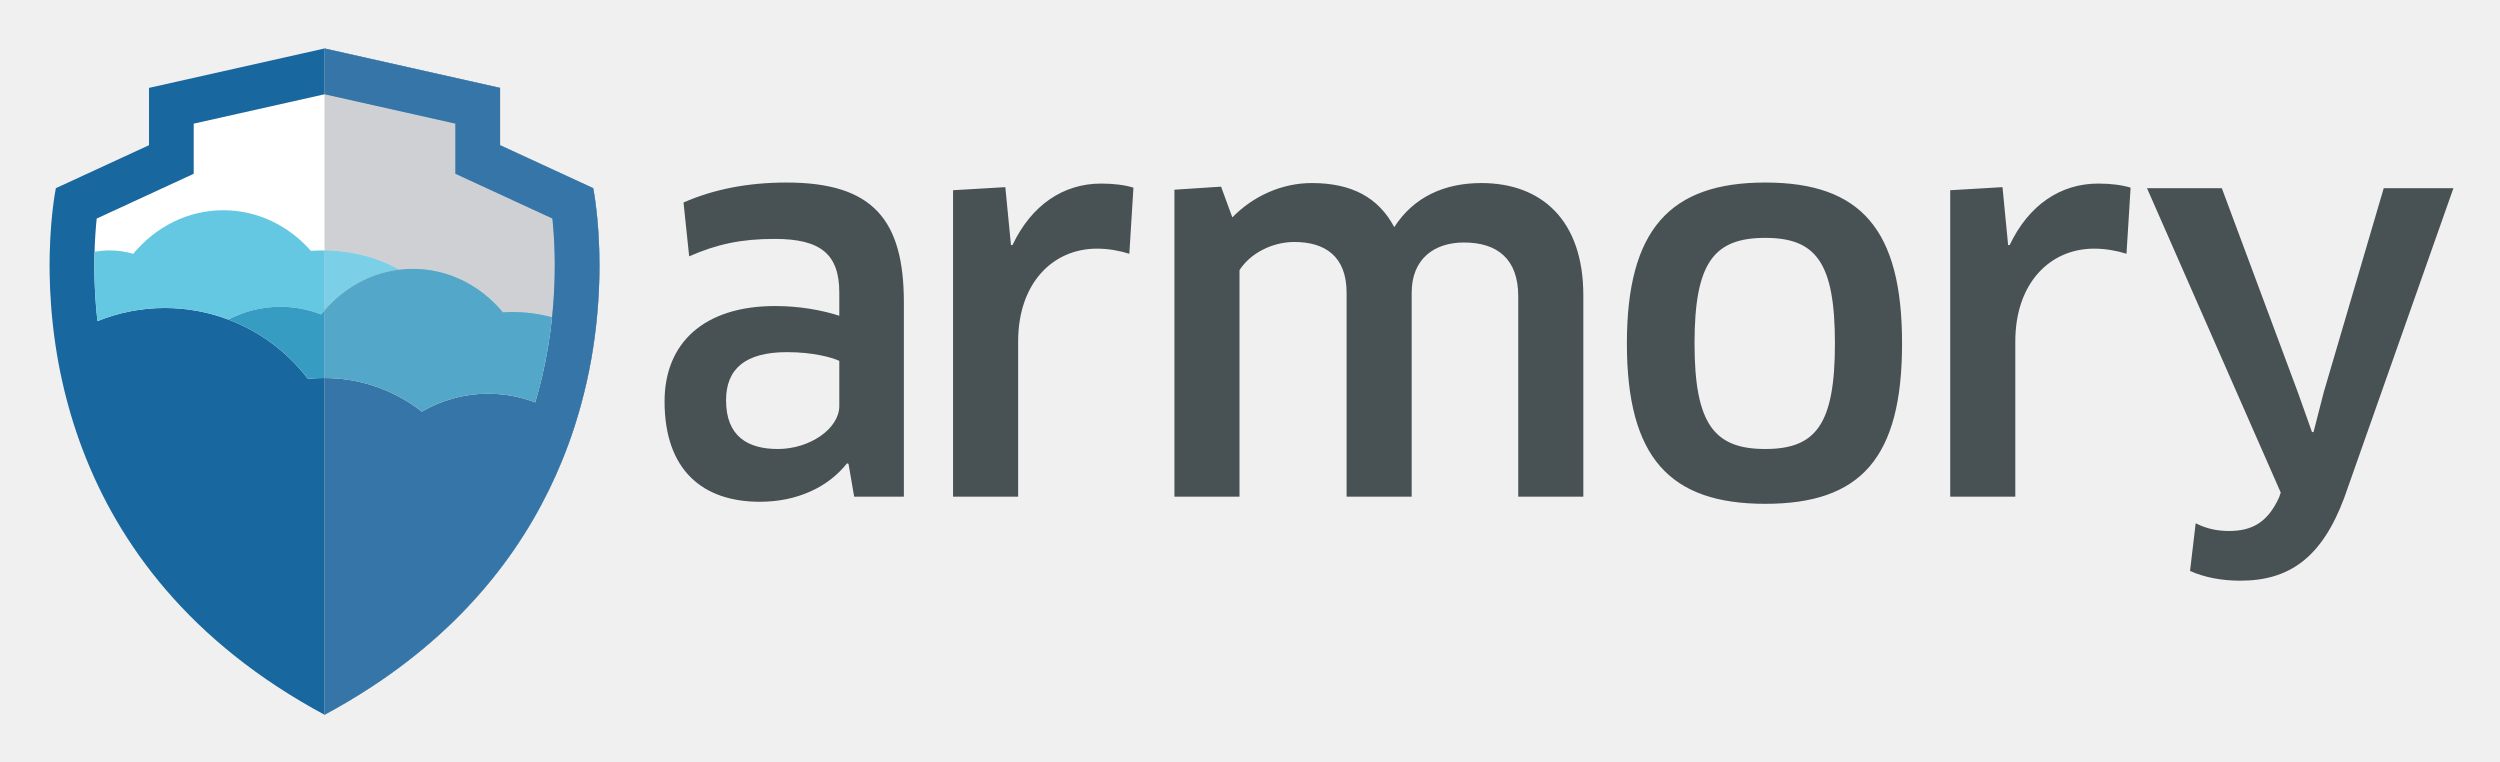
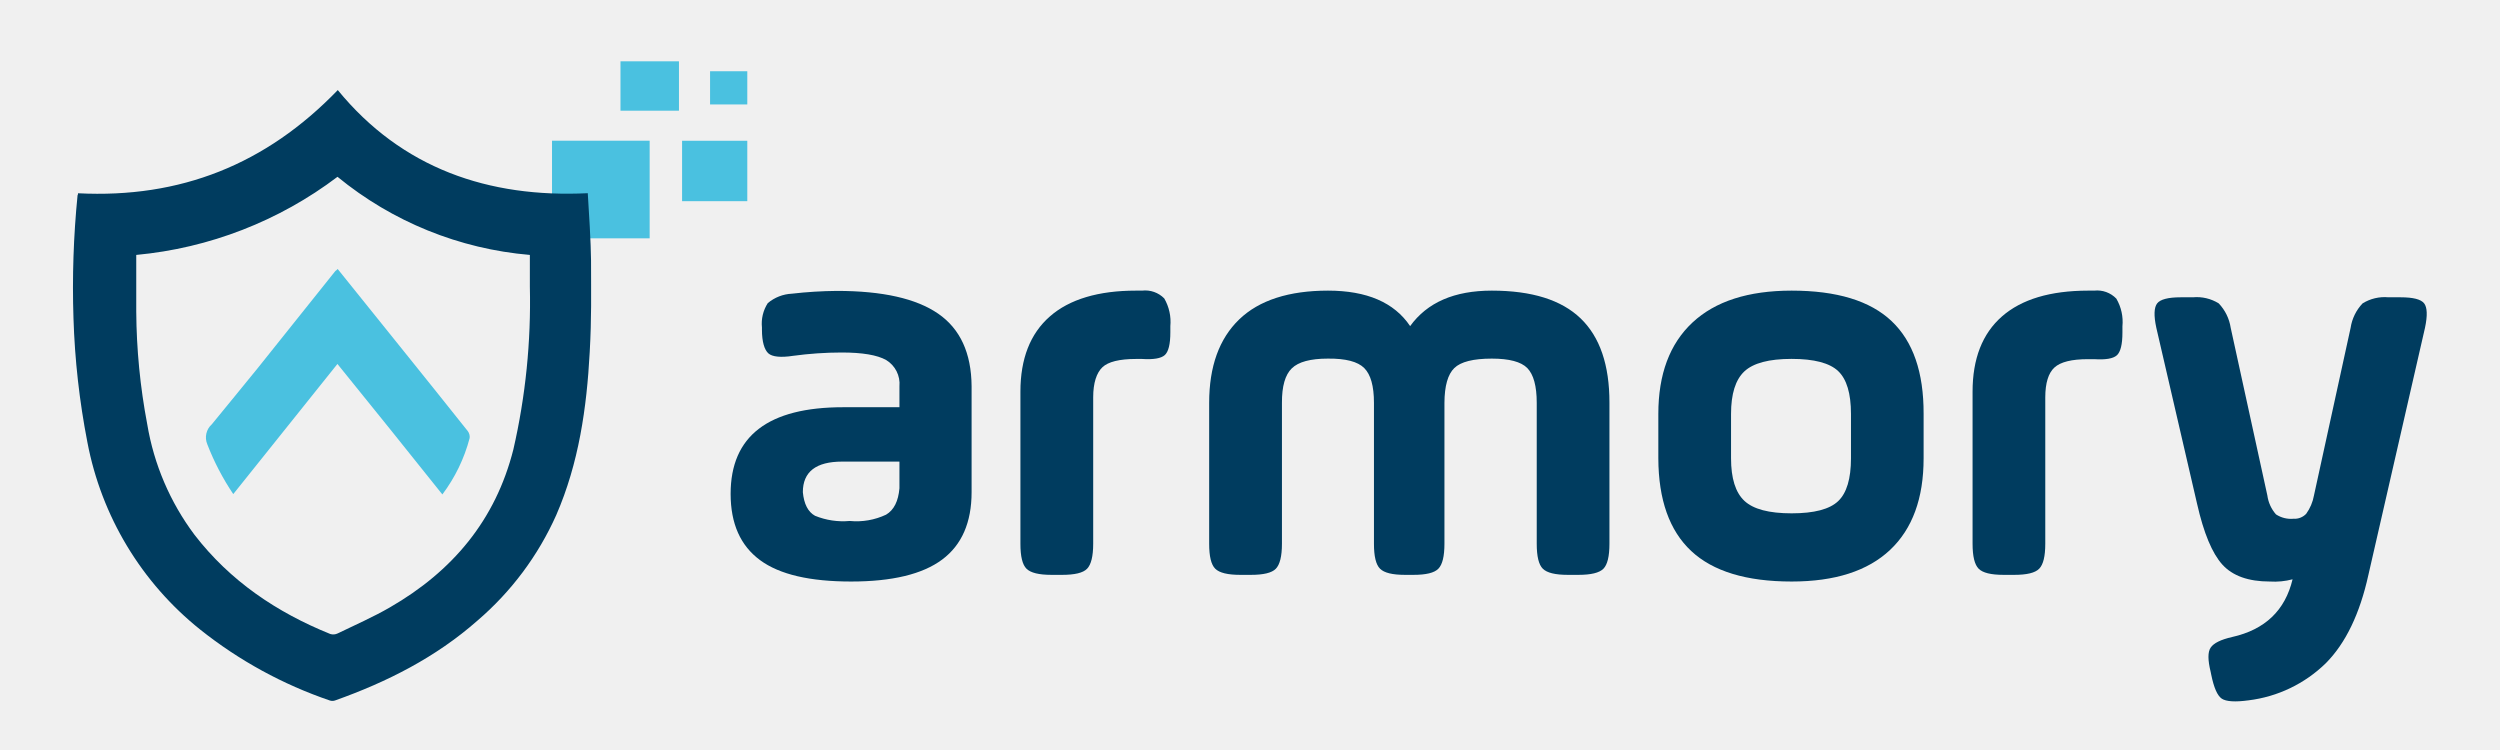
- <svg xmlns="http://www.w3.org/2000/svg" role="img" viewBox="-8.25 59.00 416.00 126.75">
-   <path fill="none" d="M0 0h400v245H0z" pointer-events="none" />
-   <path fill="#485153" d="M131.41 119.047c-1.28-.597-4.434-1.45-8.697-1.45-6.992 0-10.147 2.814-10.147 8.015 0 5.969 3.581 8.1 8.612 8.1 5.371 0 10.232-3.41 10.232-7.162zm1.534 17.138l-.255-.085c-3.156 4.007-8.356 6.395-14.496 6.395-9.55 0-15.859-5.286-15.859-16.712 0-9.636 6.48-15.86 18.417-15.86 4.008 0 7.76.682 10.659 1.62v-3.836c0-6.395-3.07-8.953-10.744-8.953-5.542 0-9.55.852-14.24 2.899l-.937-8.953c5.03-2.217 10.743-3.326 17.138-3.326 14.325 0 19.526 6.14 19.526 19.952v32.316h-8.27l-.939-5.457m17.396 5.457V90.653l8.696-.511.938 9.635h.256c3.155-6.651 8.442-10.232 14.75-10.232 2.133 0 4.009.256 5.373.682l-.683 11c-1.62-.512-3.495-.853-5.371-.853-7.418 0-13.13 5.798-13.13 15.432v25.836h-10.83m94.048 0v-33.339c0-6.139-3.41-8.952-9.037-8.952-4.946 0-8.698 2.728-8.698 8.356v33.935h-10.828v-33.935c0-6.054-3.581-8.442-8.697-8.442-3.667 0-7.333 1.876-9.124 4.69v37.687h-10.829V90.568l7.76-.511 1.876 5.116c3.495-3.582 8.27-5.713 13.215-5.713 6.651 0 11.085 2.387 13.729 7.333 3.24-5.03 8.355-7.333 14.494-7.333 9.976 0 16.968 6.139 16.968 18.673v33.509h-10.829m41.099-7.929c8.441 0 11.596-4.093 11.596-17.566 0-13.471-3.155-17.564-11.596-17.564-8.527 0-11.766 4.093-11.766 17.564 0 13.473 3.325 17.566 11.766 17.566zm0 9.123c-15.86 0-23.022-7.674-23.022-26.689 0-18.928 7.163-26.773 23.022-26.773 15.945 0 22.766 7.845 22.766 26.773 0 19.015-6.821 26.689-22.766 26.689m30.781-1.194V90.653l8.698-.511.937 9.635h.256c3.155-6.651 8.442-10.232 14.75-10.232 2.133 0 4.009.256 5.373.682l-.682 11c-1.62-.512-3.496-.853-5.372-.853-7.418 0-13.13 5.798-13.13 15.432v25.836h-10.83m54.741.085l.256-.767-22.254-50.648h12.449l12.704 34.107 2.304 6.48h.254l1.707-6.65 9.976-33.937H400l-18.163 51.5c-3.75 10.062-9.208 13.814-17.309 13.814-2.984 0-5.883-.512-8.356-1.62l.938-7.93c1.876.938 3.667 1.28 5.542 1.28 3.667 0 6.395-1.28 8.356-5.629" />
-   <path fill="#fff" d="M71.843 89.91l-4.32-1.993v-8.343l-21.77-4.887h-.001L23.98 79.573v8.343l-4.32 1.994-11.824 5.457a74.674 74.674 0 0 0-.356 5.526 82.566 82.566 0 0 0 .487 11.542 29.819 29.819 0 0 1 11.221-2.185c3.717 0 7.273.684 10.556 1.924a30.004 30.004 0 0 1 13.241 9.873 26.58 26.58 0 0 1 2.766-.146 26.13 26.13 0 0 1 13.405 3.682c.97.579 1.903 1.214 2.788 1.908a21.817 21.817 0 0 1 11.037-2.983c2.758 0 5.396.515 7.828 1.445.42-1.415.805-2.847 1.145-4.3a79.442 79.442 0 0 0 1.655-9.87c.736-7.062.42-12.911.055-16.417L71.842 89.91" />
-   <path fill="#18679e" d="M83.61 111.783a79.442 79.442 0 0 1-1.655 9.87 76.422 76.422 0 0 1-1.145 4.3 21.87 21.87 0 0 0-7.828-1.444c-4.026 0-7.795 1.09-11.037 2.983a26.423 26.423 0 0 0-2.788-1.908 26.13 26.13 0 0 0-13.405-3.682c-.935 0-1.857.05-2.766.146a30.004 30.004 0 0 0-13.241-9.873 29.812 29.812 0 0 0-10.556-1.924c-3.97 0-7.755.781-11.221 2.185a82.566 82.566 0 0 1-.487-11.542 75 75 0 0 1 .356-5.526L19.66 89.91l4.32-1.994v-8.343l21.772-4.888 21.77 4.888v8.343l4.321 1.994 11.822 5.456c.365 3.506.681 9.355-.055 16.416M74.96 83.16v-9.537l-29.208-6.557-29.208 6.557v9.537L1.046 90.312s-1.174 5.641-1.034 14.32c.056 3.498.328 7.49.974 11.803a85.369 85.369 0 0 0 2.601 11.721c4.488 15.067 14.185 31.918 34.306 45.11a104.218 104.218 0 0 0 7.859 4.67v-.001a104.168 104.168 0 0 0 7.853-4.666c16.762-10.989 26.288-24.515 31.597-37.436a80.652 80.652 0 0 0 2.173-5.93 85.196 85.196 0 0 0 3.316-14.693c1.95-14.394-.234-24.898-.234-24.898L74.96 83.16" />
-   <path fill="#64c8e3" d="M29.745 112.175a18.61 18.61 0 0 1 8.66-2.127c2.394 0 4.68.454 6.782 1.273 3.222-4.047 7.787-6.802 12.947-7.443-3.48-2-7.91-3.2-12.737-3.2-.645 0-1.282.024-1.912.065-3.67-4.163-8.84-6.76-14.572-6.76-5.955 0-11.305 2.8-14.994 7.25a14.466 14.466 0 0 0-3.97-.565c-.843 0-1.664.088-2.468.226a82.566 82.566 0 0 0 .487 11.542 29.819 29.819 0 0 1 11.221-2.185c3.717 0 7.273.684 10.556 1.924" />
-   <path fill="#379cc2" d="M76.999 110.919c-.527 0-1.048.02-1.564.05-3.69-4.442-9.035-7.236-14.983-7.236-.784 0-1.557.05-2.318.145-5.16.641-9.725 3.396-12.947 7.443a18.642 18.642 0 0 0-6.781-1.273c-3.126 0-6.071.77-8.661 2.127a30.004 30.004 0 0 1 13.241 9.873 26.578 26.578 0 0 1 2.765-.146c4.9 0 9.48 1.347 13.406 3.683.97.578 1.903 1.213 2.788 1.907a21.817 21.817 0 0 1 11.037-2.983c2.758 0 5.396.515 7.828 1.445.42-1.415.805-2.847 1.145-4.3a79.442 79.442 0 0 0 1.655-9.87 25.303 25.303 0 0 0-6.611-.865" />
-   <path fill="#ced0d3" d="M83.61 111.783a25.303 25.303 0 0 0-8.175-.815c-3.69-4.44-9.035-7.235-14.983-7.235-.784 0-1.557.05-2.318.145-4.865.604-9.202 3.088-12.382 6.762 3.18-3.674 7.517-6.158 12.382-6.762-3.394-1.95-7.692-3.14-12.382-3.198V74.687l21.77 4.887v8.343l4.321 1.994 11.822 5.456a76.33 76.33 0 0 1 .391 7.838c0 2.555-.12 5.448-.446 8.578" />
-   <path fill="#ced0d3" d="M45.752 177.935v-56.033c4.9 0 9.48 1.347 13.405 3.683.97.578 1.903 1.213 2.788 1.907a21.817 21.817 0 0 1 11.037-2.983c2.758 0 5.396.515 7.828 1.445.42-1.415.805-2.847 1.145-4.3a79.442 79.442 0 0 0 1.655-9.87 83.04 83.04 0 0 0 .446-8.58 76.64 76.64 0 0 0-.39-7.837l-11.823-5.456-4.32-1.994v-8.343l-21.77-4.887v-7.622l29.207 6.557v9.537l15.497 7.153s1.044 5.021 1.044 12.878a89.73 89.73 0 0 1-.81 12.02 85.196 85.196 0 0 1-3.316 14.692 80.652 80.652 0 0 1-2.173 5.931c-5.309 12.921-14.835 26.447-31.597 37.436a104.168 104.168 0 0 1-7.853 4.666" />
-   <path fill="#3575a8" d="M45.752 177.935v-56.033c4.9 0 9.48 1.347 13.405 3.683.97.578 1.903 1.213 2.788 1.907a21.817 21.817 0 0 1 11.037-2.983c2.758 0 5.396.515 7.828 1.445.42-1.415.805-2.847 1.145-4.3a79.442 79.442 0 0 0 1.655-9.87 83.04 83.04 0 0 0 .446-8.58 76.64 76.64 0 0 0-.39-7.837l-11.823-5.456-4.32-1.994v-8.343l-21.77-4.887v-7.622l29.207 6.557v9.537l15.497 7.153s1.044 5.021 1.044 12.878a89.73 89.73 0 0 1-.81 12.02 85.196 85.196 0 0 1-3.316 14.692 80.652 80.652 0 0 1-2.173 5.931c-5.309 12.921-14.835 26.447-31.597 37.436a104.168 104.168 0 0 1-7.853 4.666" />
-   <path fill="#ced0d3" d="M45.752 110.64v-9.96c4.69.057 8.988 1.247 12.382 3.198-4.865.604-9.202 3.088-12.382 6.762" />
-   <path fill="#7bd0e7" d="M45.752 110.64v-9.96c4.69.057 8.988 1.247 12.382 3.198-4.865.604-9.202 3.088-12.382 6.762" />
-   <path fill="#ced0d3" d="M61.945 127.492a26.363 26.363 0 0 0-2.788-1.907 26.128 26.128 0 0 0-13.405-3.683V110.64c3.18-3.674 7.517-6.158 12.382-6.762a18.75 18.75 0 0 1 2.318-.145c5.948 0 11.294 2.794 14.983 7.235a25.303 25.303 0 0 1 8.175.815 79.442 79.442 0 0 1-1.655 9.87 76.422 76.422 0 0 1-1.145 4.3 21.87 21.87 0 0 0-7.828-1.444c-4.026 0-7.795 1.09-11.037 2.983" />
-   <path fill="#53a7c9" d="M61.945 127.492a26.363 26.363 0 0 0-2.788-1.907 26.128 26.128 0 0 0-13.405-3.683V110.64c3.18-3.674 7.517-6.158 12.382-6.762a18.75 18.75 0 0 1 2.318-.145c5.948 0 11.294 2.794 14.983 7.235a25.303 25.303 0 0 1 8.175.815 79.442 79.442 0 0 1-1.655 9.87 76.422 76.422 0 0 1-1.145 4.3 21.87 21.87 0 0 0-7.828-1.444c-4.026 0-7.795 1.09-11.037 2.983" />
+ <svg xmlns="http://www.w3.org/2000/svg" id="Layer_1" data-name="Layer 1" viewBox="0 0 360 108">
+   <defs>
+     <style>.cls-1{fill:#4ac1e0;}.cls-2{fill:#003c5f;}</style>
+   </defs>
+   <rect class="cls-1" x="79.49" y="20.26" width="14.06" height="14.06" />
+   <rect class="cls-1" x="98.22" y="20.27" width="9.39" height="8.7" />
+   <rect class="cls-1" x="89.35" y="8.83" width="8.42" height="7.11" />
+   <rect class="cls-1" x="102.25" y="10.26" width="5.36" height="4.78" />
+   <path class="cls-2" d="M11.24,27.83c14.7.75,27.05-4.13,37.4-14.86,9.23,11.28,21.71,15.55,36,14.85.17,2.64.45,7.17.47,9.7,0,5,.09,8.12-.19,13.17-.43,8.05-1.57,16-4.82,23.48a43.21,43.21,0,0,1-11.35,15.2c-6,5.29-13,8.83-20.51,11.5a1.2,1.2,0,0,1-.75,0A62.12,62.12,0,0,1,28.83,90.66a45.38,45.38,0,0,1-16.25-27,111.55,111.55,0,0,1-2-17.85,134.14,134.14,0,0,1,.59-17.7C11.21,28.07,11.21,28.12,11.24,27.83Zm8.38,8.88c0,2.78,0,5.47,0,8.16A90,90,0,0,0,21.2,61.08,36.56,36.56,0,0,0,28,77c5.14,6.67,11.85,11.18,19.57,14.3a1.45,1.45,0,0,0,1.06-.09c2.52-1.22,5.1-2.35,7.52-3.75,9-5.19,15.21-12.55,17.78-22.76a94.91,94.91,0,0,0,2.37-23.4V36.71A50.39,50.39,0,0,1,48.6,25.46,56.78,56.78,0,0,1,19.62,36.71Z" />
+   <path class="cls-1" d="M48.62,38.73,58.2,50.64c3.06,3.81,6.12,7.61,9.16,11.44a1.38,1.38,0,0,1,.27,1,23.3,23.3,0,0,1-3.93,8.12c-5-6.26-10-12.5-15.11-18.79l-15,18.74A36.26,36.26,0,0,1,29.86,64a2.54,2.54,0,0,1,.65-2.91c2.2-2.7,4.42-5.38,6.61-8.09Q42.73,46,48.31,39C48.38,39,48.47,38.88,48.62,38.73Z" />
+   <path class="cls-2" d="M139.91,55.6V70.87q0,6.55-4.24,9.71t-13.11,3.16c-5.91,0-10.29-1-13.11-3.08s-4.24-5.24-4.24-9.55q0-12.48,16.23-12.47h8.08v-3a4,4,0,0,0-1.92-3.8q-1.92-1.08-6.4-1.08a52.53,52.53,0,0,0-7,.48c-1.76.27-3,.15-3.56-.36s-.92-1.64-.92-3.4v-.32a5.45,5.45,0,0,1,.84-3.51,5.82,5.82,0,0,1,3.48-1.36,61.36,61.36,0,0,1,6.47-.4q9.84,0,14.59,3.28T139.91,55.6ZM129.52,70.31V66.47h-8.24q-5.67,0-5.67,4.4c.16,1.7.74,2.84,1.75,3.4a10.66,10.66,0,0,0,5,.75,10,10,0,0,0,5.24-.91C128.73,73.44,129.36,72.17,129.52,70.31Z" />
+   <path class="cls-2" d="M157.42,57.2V78.3c0,1.81-.3,3-.88,3.6s-1.79.88-3.6.88h-1.52c-1.81,0-3-.29-3.6-.88s-.88-1.79-.88-3.6V56.4q0-7.12,4.24-10.83c2.82-2.48,7-3.72,12.39-3.72h.88a3.86,3.86,0,0,1,3.2,1.12,6.73,6.73,0,0,1,.88,4v.88c0,1.71-.27,2.8-.8,3.28s-1.63.67-3.28.56h-.88c-2.34,0-4,.4-4.83,1.2S157.42,55.12,157.42,57.2Z" />
+   <path class="cls-2" d="M184.6,58V78.3c0,1.81-.3,3-.88,3.6s-1.79.88-3.6.88H178.6c-1.81,0-3-.29-3.6-.88s-.88-1.79-.88-3.6V58c0-5.23,1.44-9.22,4.32-12s7.2-4.15,12.79-4.15,9.54,1.7,11.83,5.11c2.46-3.41,6.37-5.11,11.76-5.11q8.63,0,12.79,4T231.76,58V78.3q0,2.72-.87,3.6c-.59.59-1.79.88-3.6.88h-1.52c-1.81,0-3-.29-3.6-.88s-.88-1.79-.88-3.6V58q0-3.6-1.36-5c-.9-.91-2.61-1.36-5.11-1.36q-4,0-5.4,1.36T208,58V78.3c0,1.81-.29,3-.88,3.6s-1.78.88-3.6.88h-1.19c-1.82,0-3-.29-3.6-.88s-.88-1.79-.88-3.6V58q0-3.6-1.4-5t-5.24-1.36q-3.75,0-5.19,1.4T184.6,58Z" />
+   <path class="cls-2" d="M258,83.74q-9.77,0-14.47-4.4T238.8,66V59.6q0-8.57,4.92-13.16T258,41.85q9.75,0,14.39,4.39T277,59.6V66q0,8.64-4.83,13.19T258,83.74ZM266.54,66V59.6q0-4.41-1.84-6.16c-1.23-1.17-3.46-1.76-6.71-1.76s-5.52.6-6.8,1.8-1.92,3.24-1.92,6.12V66q0,4.32,1.92,6.12c1.28,1.2,3.54,1.8,6.8,1.8s5.48-.59,6.71-1.76S266.54,68.92,266.54,66Z" />
+   <path class="cls-2" d="M294.52,57.2V78.3c0,1.81-.29,3-.88,3.6s-1.79.88-3.6.88h-1.52c-1.81,0-3-.29-3.59-.88s-.88-1.79-.88-3.6V56.4q0-7.12,4.23-10.83t12.4-3.72h.88A3.84,3.84,0,0,1,304.75,43a6.65,6.65,0,0,1,.88,4v.88c0,1.71-.27,2.8-.8,3.28s-1.62.67-3.27.56h-.88q-3.53,0-4.84,1.2T294.52,57.2Z" />
+   <path class="cls-2" d="M321.22,47.2l5.28,24.15a5.16,5.16,0,0,0,1.24,2.72,3.93,3.93,0,0,0,2.51.63,2.32,2.32,0,0,0,1.84-.71,6.49,6.49,0,0,0,1.12-2.64l5.28-24.15a6.52,6.52,0,0,1,1.72-3.51,6,6,0,0,1,3.72-.88h1.75c1.82,0,2.95.29,3.4.88s.49,1.76.12,3.51l-8.15,35.58q-1.85,8.4-6.12,12.71a19.28,19.28,0,0,1-11.15,5.36q-2.88.39-3.84-.24c-.64-.43-1.14-1.58-1.52-3.44l-.08-.4c-.42-1.71-.44-2.88,0-3.52s1.43-1.14,3.08-1.52q7.11-1.59,8.71-8.31a10.23,10.23,0,0,1-3.27.32q-4.63,0-6.84-2.44t-3.64-8.75L310.51,47.2c-.38-1.75-.33-2.93.12-3.51s1.58-.88,3.4-.88h1.75a6,6,0,0,1,3.72.88A6.52,6.52,0,0,1,321.22,47.2Z" />
</svg>
